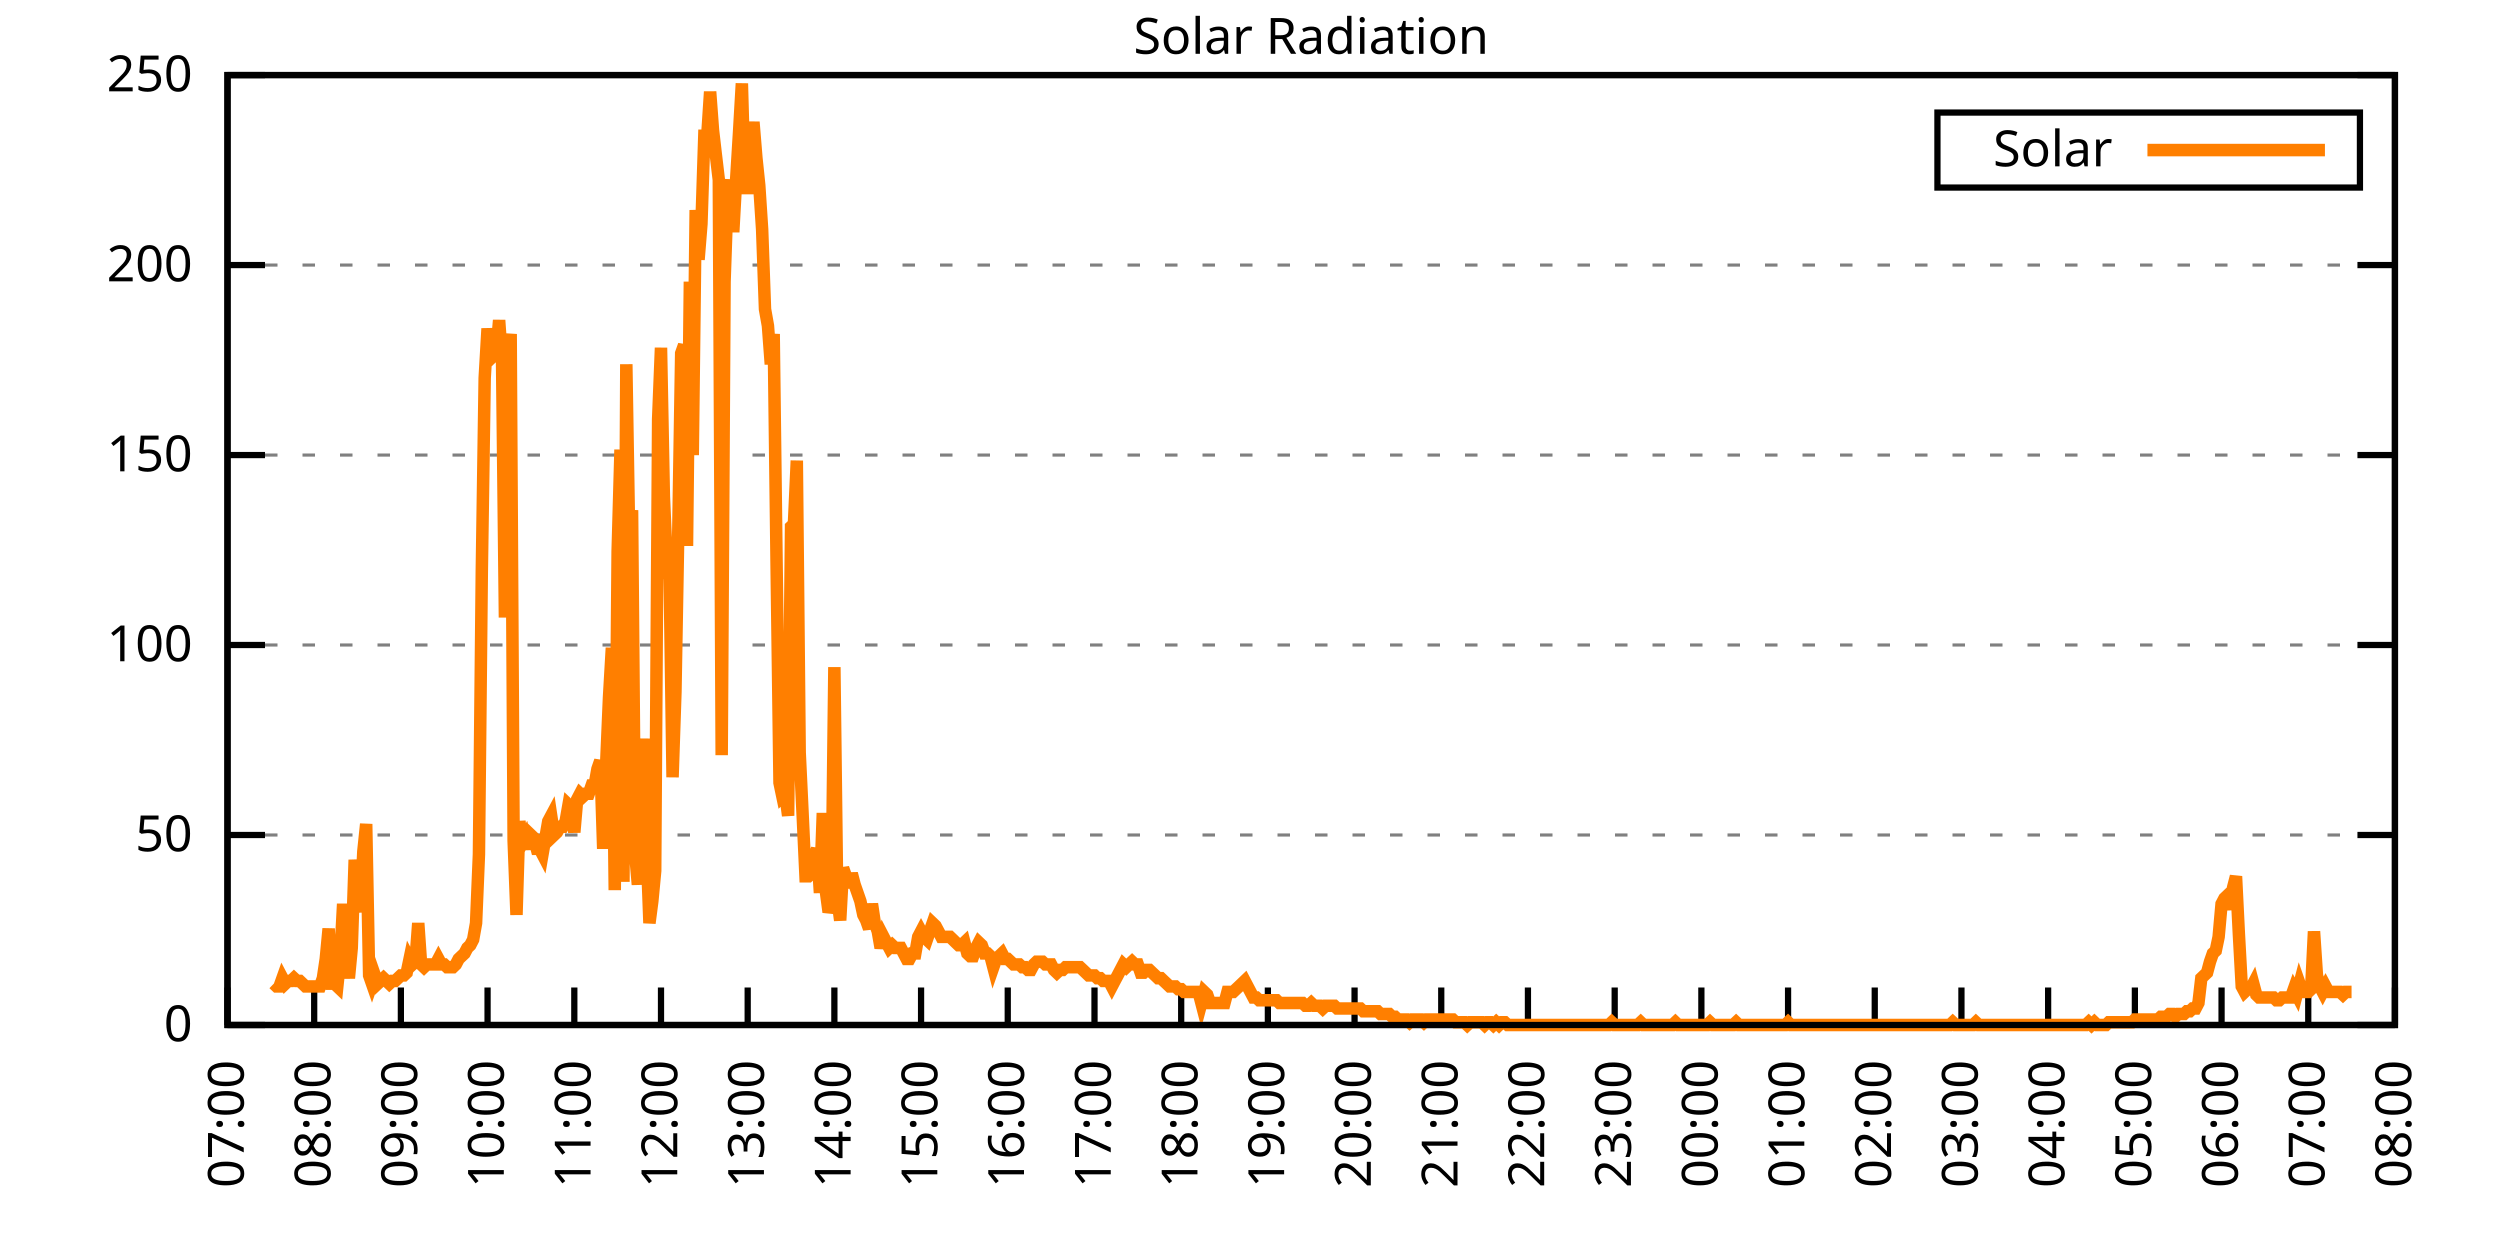
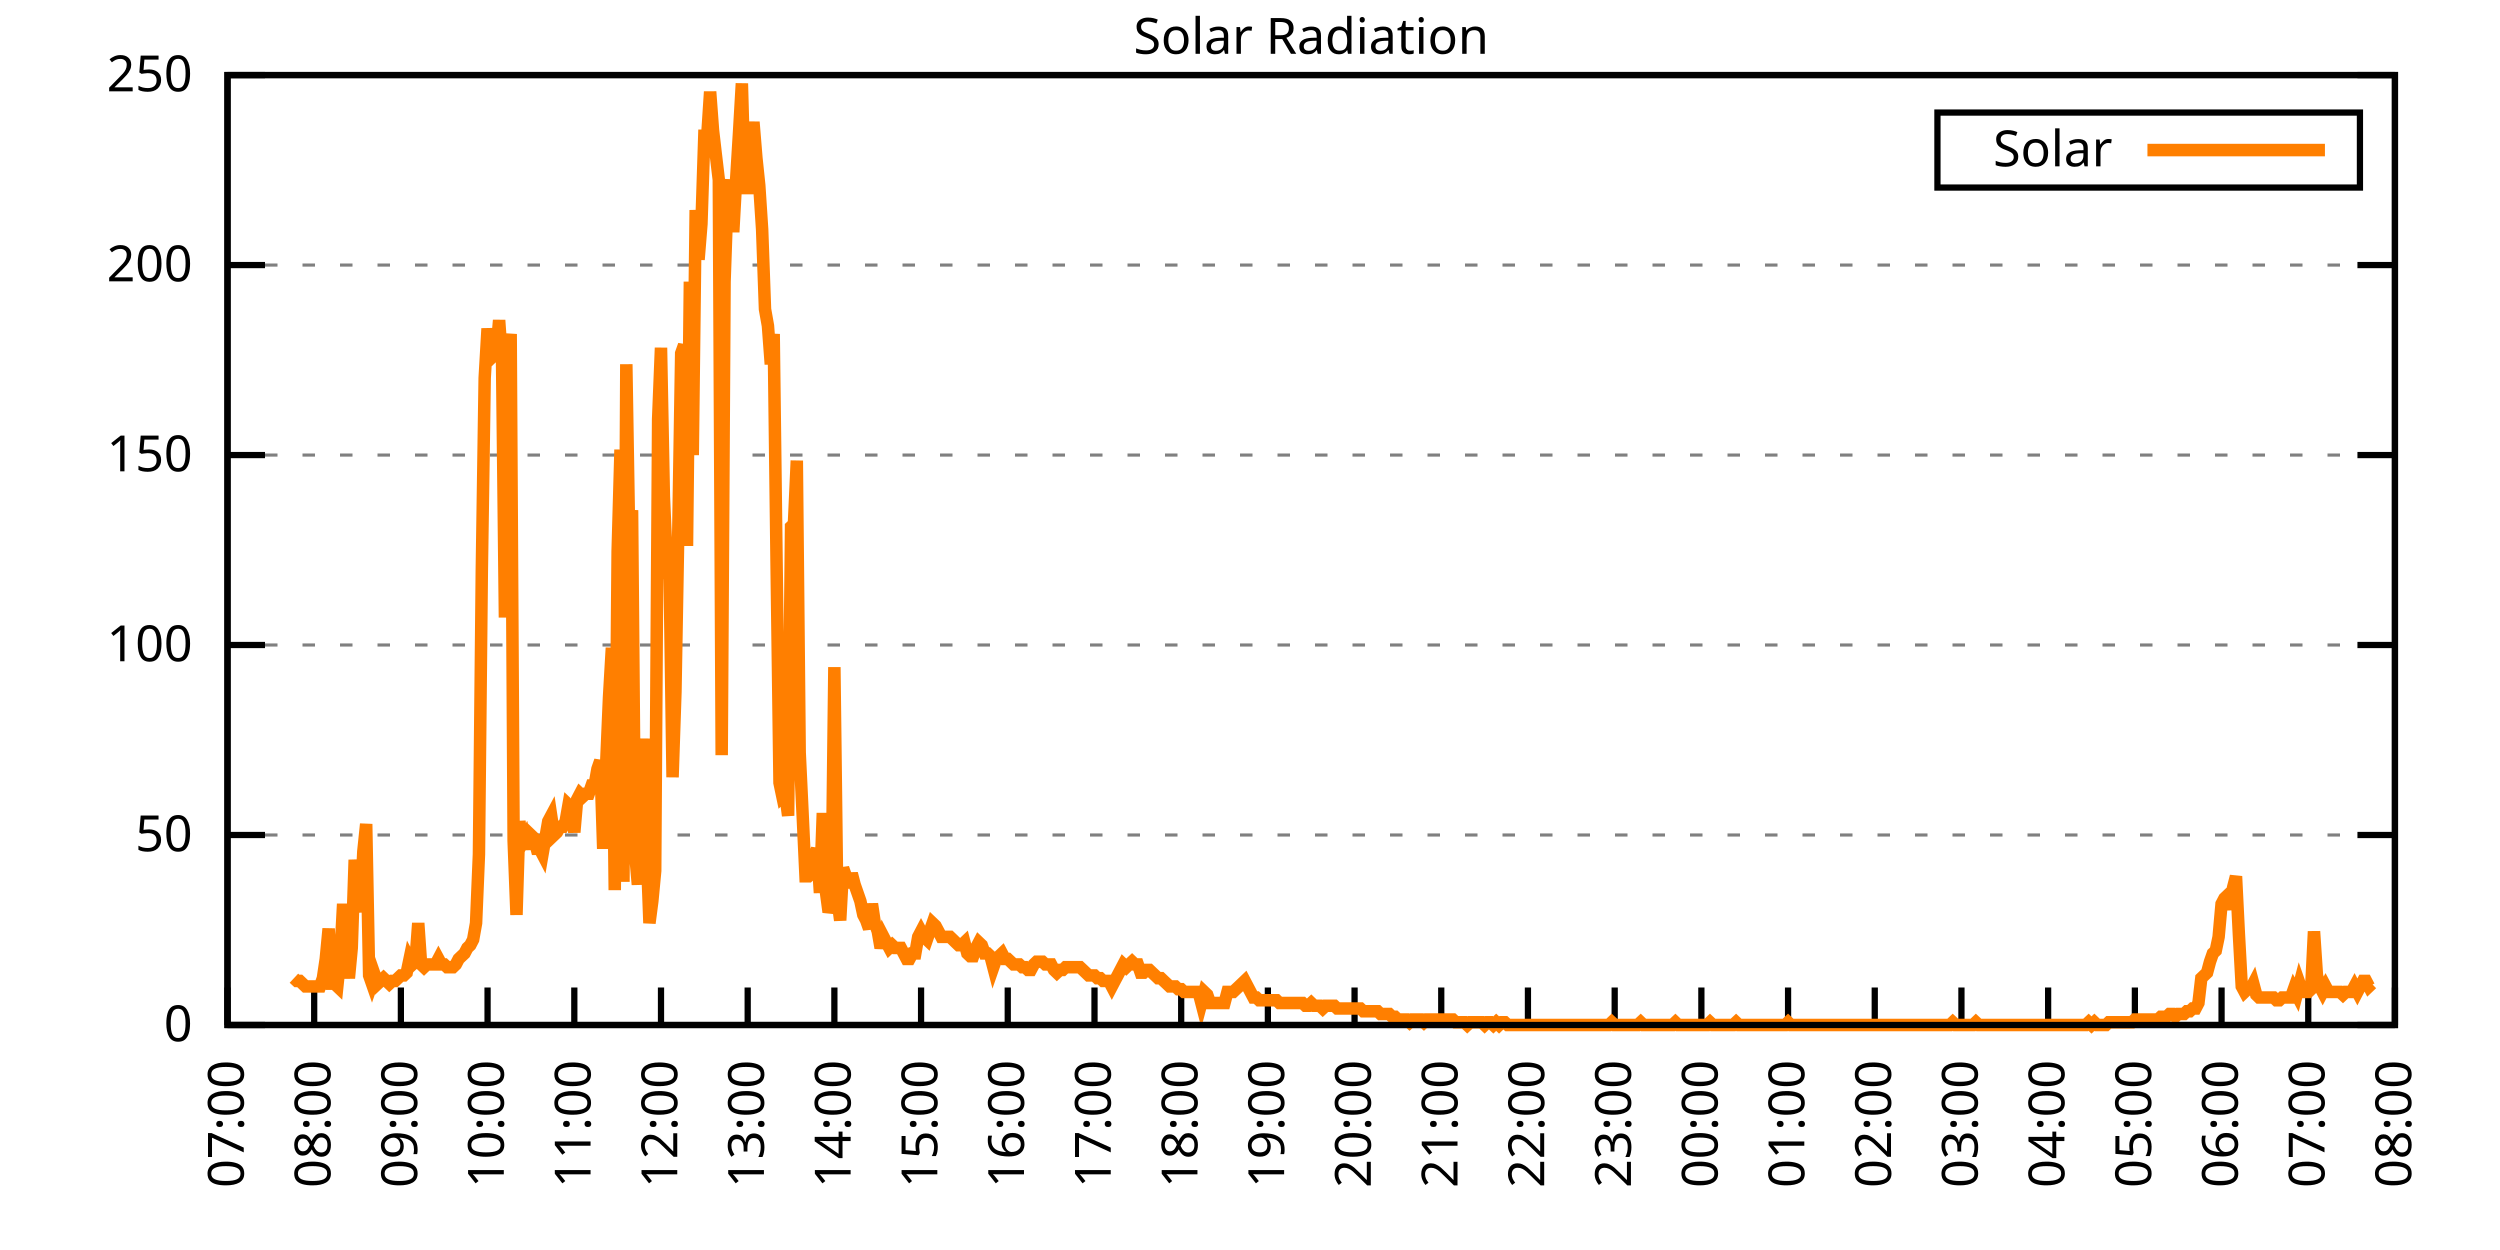
<svg xmlns="http://www.w3.org/2000/svg" xmlns:xlink="http://www.w3.org/1999/xlink" width="400" height="200" viewBox="0 0 400 200">
  <g id="gnuplot_canvas">
    <rect x="0" y="0" width="400" height="200" fill="none" />
    <defs>
      <circle id="gpDot" r="0.5" stroke-width="0.5" stroke="currentColor" />
      <path id="gpPt0" stroke-width="0.333" stroke="currentColor" d="M-1,0 h2 M0,-1 v2" />
      <path id="gpPt1" stroke-width="0.333" stroke="currentColor" d="M-1,-1 L1,1 M1,-1 L-1,1" />
      <path id="gpPt2" stroke-width="0.333" stroke="currentColor" d="M-1,0 L1,0 M0,-1 L0,1 M-1,-1 L1,1 M-1,1 L1,-1" />
      <rect id="gpPt3" stroke-width="0.333" stroke="currentColor" x="-1" y="-1" width="2" height="2" />
      <rect id="gpPt4" stroke-width="0.333" stroke="currentColor" fill="currentColor" x="-1" y="-1" width="2" height="2" />
      <circle id="gpPt5" stroke-width="0.333" stroke="currentColor" cx="0" cy="0" r="1" />
      <use xlink:href="#gpPt5" id="gpPt6" fill="currentColor" stroke="none" />
      <path id="gpPt7" stroke-width="0.333" stroke="currentColor" d="M0,-1.33 L-1.33,0.67 L1.33,0.67 z" />
      <use xlink:href="#gpPt7" id="gpPt8" fill="currentColor" stroke="none" />
      <use xlink:href="#gpPt7" id="gpPt9" stroke="currentColor" transform="rotate(180)" />
      <use xlink:href="#gpPt9" id="gpPt10" fill="currentColor" stroke="none" />
      <use xlink:href="#gpPt3" id="gpPt11" stroke="currentColor" transform="rotate(45)" />
      <use xlink:href="#gpPt11" id="gpPt12" fill="currentColor" stroke="none" />
      <path id="gpPt13" stroke-width="0.333" stroke="currentColor" d="M0,1.330 L1.265,0.411 L0.782,-1.067 L-0.782,-1.076 L-1.265,0.411 z" />
      <use xlink:href="#gpPt13" id="gpPt14" fill="currentColor" stroke="none" />
      <filter id="textbox" filterUnits="objectBoundingBox" x="0" y="0" height="1" width="1">
        <feFlood flood-color="white" flood-opacity="1" result="bgnd" />
        <feComposite in="SourceGraphic" in2="bgnd" operator="atop" />
      </filter>
      <filter id="greybox" filterUnits="objectBoundingBox" x="0" y="0" height="1" width="1">
        <feFlood flood-color="lightgrey" flood-opacity="1" result="grey" />
        <feComposite in="SourceGraphic" in2="grey" operator="atop" />
      </filter>
    </defs>
    <g fill="none" color="white" stroke="currentColor" stroke-width="1.00" stroke-linecap="butt" stroke-linejoin="miter">
</g>
    <g fill="none" color="black" stroke="currentColor" stroke-width="1.00" stroke-linecap="butt" stroke-linejoin="miter">
      <g stroke="none" shape-rendering="crispEdges">
        <polygon fill="rgb(255, 255, 255)" points="36.40,164.00 383.18,164.00 383.18,12.02 36.40,12.02 " />
      </g>
    </g>
    <g fill="none" color="black" stroke="currentColor" stroke-width="1.00" stroke-linecap="butt" stroke-linejoin="miter">
</g>
    <g fill="none" color="black" stroke="black" stroke-width="0.50" stroke-linecap="butt" stroke-linejoin="miter">
</g>
    <g fill="none" color="gray" stroke="currentColor" stroke-width="0.50" stroke-linecap="butt" stroke-linejoin="miter">
      <path stroke="gray" stroke-dasharray="2,4" class="gridline" d="M36.40,164.00 L383.19,164.00  " />
    </g>
    <g fill="none" color="gray" stroke="gray" stroke-width="1.00" stroke-linecap="butt" stroke-linejoin="miter">
</g>
    <g fill="none" color="black" stroke="currentColor" stroke-width="1.00" stroke-linecap="butt" stroke-linejoin="miter">
      <path stroke="black" d="M36.40,164.00 L42.40,164.00 M383.19,164.00 L377.19,164.00  " />
      <g transform="translate(30.80,166.60)" stroke="none" fill="black" font-family="Sans" font-size="8.00" text-anchor="end">
        <text>
          <tspan font-family="Sans"> 0</tspan>
        </text>
      </g>
    </g>
    <g fill="none" color="black" stroke="currentColor" stroke-width="1.00" stroke-linecap="butt" stroke-linejoin="miter">
</g>
    <g fill="none" color="black" stroke="black" stroke-width="0.50" stroke-linecap="butt" stroke-linejoin="miter">
</g>
    <g fill="none" color="gray" stroke="currentColor" stroke-width="0.50" stroke-linecap="butt" stroke-linejoin="miter">
      <path stroke="gray" stroke-dasharray="2,4" class="gridline" d="M36.40,133.60 L383.19,133.60  " />
    </g>
    <g fill="none" color="gray" stroke="gray" stroke-width="1.00" stroke-linecap="butt" stroke-linejoin="miter">
</g>
    <g fill="none" color="black" stroke="currentColor" stroke-width="1.00" stroke-linecap="butt" stroke-linejoin="miter">
      <path stroke="black" d="M36.40,133.60 L42.40,133.60 M383.19,133.60 L377.19,133.60  " />
      <g transform="translate(30.80,136.20)" stroke="none" fill="black" font-family="Sans" font-size="8.00" text-anchor="end">
        <text>
          <tspan font-family="Sans"> 50</tspan>
        </text>
      </g>
    </g>
    <g fill="none" color="black" stroke="currentColor" stroke-width="1.00" stroke-linecap="butt" stroke-linejoin="miter">
</g>
    <g fill="none" color="black" stroke="black" stroke-width="0.50" stroke-linecap="butt" stroke-linejoin="miter">
</g>
    <g fill="none" color="gray" stroke="currentColor" stroke-width="0.50" stroke-linecap="butt" stroke-linejoin="miter">
      <path stroke="gray" stroke-dasharray="2,4" class="gridline" d="M36.40,103.20 L383.19,103.20  " />
    </g>
    <g fill="none" color="gray" stroke="gray" stroke-width="1.00" stroke-linecap="butt" stroke-linejoin="miter">
</g>
    <g fill="none" color="black" stroke="currentColor" stroke-width="1.00" stroke-linecap="butt" stroke-linejoin="miter">
      <path stroke="black" d="M36.40,103.20 L42.40,103.20 M383.19,103.20 L377.19,103.20  " />
      <g transform="translate(30.80,105.80)" stroke="none" fill="black" font-family="Sans" font-size="8.00" text-anchor="end">
        <text>
          <tspan font-family="Sans"> 100</tspan>
        </text>
      </g>
    </g>
    <g fill="none" color="black" stroke="currentColor" stroke-width="1.00" stroke-linecap="butt" stroke-linejoin="miter">
</g>
    <g fill="none" color="black" stroke="black" stroke-width="0.50" stroke-linecap="butt" stroke-linejoin="miter">
</g>
    <g fill="none" color="gray" stroke="currentColor" stroke-width="0.50" stroke-linecap="butt" stroke-linejoin="miter">
      <path stroke="gray" stroke-dasharray="2,4" class="gridline" d="M36.40,72.81 L383.19,72.81  " />
    </g>
    <g fill="none" color="gray" stroke="gray" stroke-width="1.00" stroke-linecap="butt" stroke-linejoin="miter">
</g>
    <g fill="none" color="black" stroke="currentColor" stroke-width="1.00" stroke-linecap="butt" stroke-linejoin="miter">
      <path stroke="black" d="M36.40,72.81 L42.40,72.81 M383.19,72.81 L377.19,72.81  " />
      <g transform="translate(30.80,75.41)" stroke="none" fill="black" font-family="Sans" font-size="8.00" text-anchor="end">
        <text>
          <tspan font-family="Sans"> 150</tspan>
        </text>
      </g>
    </g>
    <g fill="none" color="black" stroke="currentColor" stroke-width="1.00" stroke-linecap="butt" stroke-linejoin="miter">
</g>
    <g fill="none" color="black" stroke="black" stroke-width="0.50" stroke-linecap="butt" stroke-linejoin="miter">
</g>
    <g fill="none" color="gray" stroke="currentColor" stroke-width="0.50" stroke-linecap="butt" stroke-linejoin="miter">
      <path stroke="gray" stroke-dasharray="2,4" class="gridline" d="M36.40,42.41 L383.19,42.41  " />
    </g>
    <g fill="none" color="gray" stroke="gray" stroke-width="1.00" stroke-linecap="butt" stroke-linejoin="miter">
</g>
    <g fill="none" color="black" stroke="currentColor" stroke-width="1.00" stroke-linecap="butt" stroke-linejoin="miter">
      <path stroke="black" d="M36.40,42.41 L42.40,42.41 M383.19,42.41 L377.19,42.41  " />
      <g transform="translate(30.80,45.01)" stroke="none" fill="black" font-family="Sans" font-size="8.00" text-anchor="end">
        <text>
          <tspan font-family="Sans"> 200</tspan>
        </text>
      </g>
    </g>
    <g fill="none" color="black" stroke="currentColor" stroke-width="1.00" stroke-linecap="butt" stroke-linejoin="miter">
</g>
    <g fill="none" color="black" stroke="black" stroke-width="0.50" stroke-linecap="butt" stroke-linejoin="miter">
</g>
    <g fill="none" color="gray" stroke="currentColor" stroke-width="0.50" stroke-linecap="butt" stroke-linejoin="miter">
      <path stroke="gray" stroke-dasharray="2,4" class="gridline" d="M36.40,12.01 L383.19,12.01  " />
    </g>
    <g fill="none" color="gray" stroke="gray" stroke-width="1.00" stroke-linecap="butt" stroke-linejoin="miter">
</g>
    <g fill="none" color="black" stroke="currentColor" stroke-width="1.00" stroke-linecap="butt" stroke-linejoin="miter">
      <path stroke="black" d="M36.40,12.01 L42.40,12.01 M383.19,12.01 L377.19,12.01  " />
      <g transform="translate(30.80,14.61)" stroke="none" fill="black" font-family="Sans" font-size="8.00" text-anchor="end">
        <text>
          <tspan font-family="Sans"> 250</tspan>
        </text>
      </g>
    </g>
    <g fill="none" color="black" stroke="currentColor" stroke-width="1.00" stroke-linecap="butt" stroke-linejoin="miter">
      <path stroke="black" d="M36.40,164.00 L36.40,158.00  " />
      <g transform="translate(39.00,169.60) rotate(270.00)" stroke="none" fill="black" font-family="Sans" font-size="8.00" text-anchor="end">
        <text>
          <tspan font-family="Sans">07:00</tspan>
        </text>
      </g>
    </g>
    <g fill="none" color="black" stroke="currentColor" stroke-width="1.00" stroke-linecap="butt" stroke-linejoin="miter">
      <path stroke="black" d="M50.27,164.00 L50.27,158.00  " />
      <g transform="translate(52.87,169.60) rotate(270.00)" stroke="none" fill="black" font-family="Sans" font-size="8.00" text-anchor="end">
        <text>
          <tspan font-family="Sans">08:00</tspan>
        </text>
      </g>
    </g>
    <g fill="none" color="black" stroke="currentColor" stroke-width="1.00" stroke-linecap="butt" stroke-linejoin="miter">
      <path stroke="black" d="M64.14,164.00 L64.14,158.00  " />
      <g transform="translate(66.74,169.60) rotate(270.00)" stroke="none" fill="black" font-family="Sans" font-size="8.00" text-anchor="end">
        <text>
          <tspan font-family="Sans">09:00</tspan>
        </text>
      </g>
    </g>
    <g fill="none" color="black" stroke="currentColor" stroke-width="1.00" stroke-linecap="butt" stroke-linejoin="miter">
      <path stroke="black" d="M78.01,164.00 L78.01,158.00  " />
      <g transform="translate(80.61,169.60) rotate(270.00)" stroke="none" fill="black" font-family="Sans" font-size="8.00" text-anchor="end">
        <text>
          <tspan font-family="Sans">10:00</tspan>
        </text>
      </g>
    </g>
    <g fill="none" color="black" stroke="currentColor" stroke-width="1.00" stroke-linecap="butt" stroke-linejoin="miter">
      <path stroke="black" d="M91.89,164.00 L91.89,158.00  " />
      <g transform="translate(94.49,169.60) rotate(270.00)" stroke="none" fill="black" font-family="Sans" font-size="8.00" text-anchor="end">
        <text>
          <tspan font-family="Sans">11:00</tspan>
        </text>
      </g>
    </g>
    <g fill="none" color="black" stroke="currentColor" stroke-width="1.00" stroke-linecap="butt" stroke-linejoin="miter">
      <path stroke="black" d="M105.76,164.00 L105.76,158.00  " />
      <g transform="translate(108.36,169.60) rotate(270.00)" stroke="none" fill="black" font-family="Sans" font-size="8.00" text-anchor="end">
        <text>
          <tspan font-family="Sans">12:00</tspan>
        </text>
      </g>
    </g>
    <g fill="none" color="black" stroke="currentColor" stroke-width="1.00" stroke-linecap="butt" stroke-linejoin="miter">
      <path stroke="black" d="M119.63,164.00 L119.63,158.00  " />
      <g transform="translate(122.23,169.60) rotate(270.00)" stroke="none" fill="black" font-family="Sans" font-size="8.00" text-anchor="end">
        <text>
          <tspan font-family="Sans">13:00</tspan>
        </text>
      </g>
    </g>
    <g fill="none" color="black" stroke="currentColor" stroke-width="1.00" stroke-linecap="butt" stroke-linejoin="miter">
      <path stroke="black" d="M133.50,164.00 L133.50,158.00  " />
      <g transform="translate(136.10,169.60) rotate(270.00)" stroke="none" fill="black" font-family="Sans" font-size="8.00" text-anchor="end">
        <text>
          <tspan font-family="Sans">14:00</tspan>
        </text>
      </g>
    </g>
    <g fill="none" color="black" stroke="currentColor" stroke-width="1.00" stroke-linecap="butt" stroke-linejoin="miter">
      <path stroke="black" d="M147.37,164.00 L147.37,158.00  " />
      <g transform="translate(149.97,169.60) rotate(270.00)" stroke="none" fill="black" font-family="Sans" font-size="8.00" text-anchor="end">
        <text>
          <tspan font-family="Sans">15:00</tspan>
        </text>
      </g>
    </g>
    <g fill="none" color="black" stroke="currentColor" stroke-width="1.00" stroke-linecap="butt" stroke-linejoin="miter">
      <path stroke="black" d="M161.24,164.00 L161.24,158.00  " />
      <g transform="translate(163.84,169.60) rotate(270.00)" stroke="none" fill="black" font-family="Sans" font-size="8.00" text-anchor="end">
        <text>
          <tspan font-family="Sans">16:00</tspan>
        </text>
      </g>
    </g>
    <g fill="none" color="black" stroke="currentColor" stroke-width="1.00" stroke-linecap="butt" stroke-linejoin="miter">
      <path stroke="black" d="M175.12,164.00 L175.12,158.00  " />
      <g transform="translate(177.72,169.60) rotate(270.00)" stroke="none" fill="black" font-family="Sans" font-size="8.00" text-anchor="end">
        <text>
          <tspan font-family="Sans">17:00</tspan>
        </text>
      </g>
    </g>
    <g fill="none" color="black" stroke="currentColor" stroke-width="1.00" stroke-linecap="butt" stroke-linejoin="miter">
      <path stroke="black" d="M188.99,164.00 L188.99,158.00  " />
      <g transform="translate(191.59,169.60) rotate(270.00)" stroke="none" fill="black" font-family="Sans" font-size="8.00" text-anchor="end">
        <text>
          <tspan font-family="Sans">18:00</tspan>
        </text>
      </g>
    </g>
    <g fill="none" color="black" stroke="currentColor" stroke-width="1.00" stroke-linecap="butt" stroke-linejoin="miter">
      <path stroke="black" d="M202.86,164.00 L202.86,158.00  " />
      <g transform="translate(205.46,169.60) rotate(270.00)" stroke="none" fill="black" font-family="Sans" font-size="8.00" text-anchor="end">
        <text>
          <tspan font-family="Sans">19:00</tspan>
        </text>
      </g>
    </g>
    <g fill="none" color="black" stroke="currentColor" stroke-width="1.00" stroke-linecap="butt" stroke-linejoin="miter">
      <path stroke="black" d="M216.73,164.00 L216.73,158.00  " />
      <g transform="translate(219.33,169.60) rotate(270.00)" stroke="none" fill="black" font-family="Sans" font-size="8.00" text-anchor="end">
        <text>
          <tspan font-family="Sans">20:00</tspan>
        </text>
      </g>
    </g>
    <g fill="none" color="black" stroke="currentColor" stroke-width="1.00" stroke-linecap="butt" stroke-linejoin="miter">
      <path stroke="black" d="M230.60,164.00 L230.60,158.00  " />
      <g transform="translate(233.20,169.60) rotate(270.00)" stroke="none" fill="black" font-family="Sans" font-size="8.00" text-anchor="end">
        <text>
          <tspan font-family="Sans">21:00</tspan>
        </text>
      </g>
    </g>
    <g fill="none" color="black" stroke="currentColor" stroke-width="1.00" stroke-linecap="butt" stroke-linejoin="miter">
      <path stroke="black" d="M244.47,164.00 L244.47,158.00  " />
      <g transform="translate(247.07,169.60) rotate(270.00)" stroke="none" fill="black" font-family="Sans" font-size="8.00" text-anchor="end">
        <text>
          <tspan font-family="Sans">22:00</tspan>
        </text>
      </g>
    </g>
    <g fill="none" color="black" stroke="currentColor" stroke-width="1.00" stroke-linecap="butt" stroke-linejoin="miter">
      <path stroke="black" d="M258.35,164.00 L258.35,158.00  " />
      <g transform="translate(260.95,169.60) rotate(270.00)" stroke="none" fill="black" font-family="Sans" font-size="8.00" text-anchor="end">
        <text>
          <tspan font-family="Sans">23:00</tspan>
        </text>
      </g>
    </g>
    <g fill="none" color="black" stroke="currentColor" stroke-width="1.00" stroke-linecap="butt" stroke-linejoin="miter">
      <path stroke="black" d="M272.22,164.00 L272.22,158.00  " />
      <g transform="translate(274.82,169.60) rotate(270.00)" stroke="none" fill="black" font-family="Sans" font-size="8.00" text-anchor="end">
        <text>
          <tspan font-family="Sans">00:00</tspan>
        </text>
      </g>
    </g>
    <g fill="none" color="black" stroke="currentColor" stroke-width="1.00" stroke-linecap="butt" stroke-linejoin="miter">
      <path stroke="black" d="M286.09,164.00 L286.09,158.00  " />
      <g transform="translate(288.69,169.60) rotate(270.00)" stroke="none" fill="black" font-family="Sans" font-size="8.00" text-anchor="end">
        <text>
          <tspan font-family="Sans">01:00</tspan>
        </text>
      </g>
    </g>
    <g fill="none" color="black" stroke="currentColor" stroke-width="1.00" stroke-linecap="butt" stroke-linejoin="miter">
      <path stroke="black" d="M299.96,164.00 L299.96,158.00  " />
      <g transform="translate(302.56,169.60) rotate(270.00)" stroke="none" fill="black" font-family="Sans" font-size="8.00" text-anchor="end">
        <text>
          <tspan font-family="Sans">02:00</tspan>
        </text>
      </g>
    </g>
    <g fill="none" color="black" stroke="currentColor" stroke-width="1.00" stroke-linecap="butt" stroke-linejoin="miter">
      <path stroke="black" d="M313.83,164.00 L313.83,158.00  " />
      <g transform="translate(316.43,169.60) rotate(270.00)" stroke="none" fill="black" font-family="Sans" font-size="8.00" text-anchor="end">
        <text>
          <tspan font-family="Sans">03:00</tspan>
        </text>
      </g>
    </g>
    <g fill="none" color="black" stroke="currentColor" stroke-width="1.00" stroke-linecap="butt" stroke-linejoin="miter">
      <path stroke="black" d="M327.70,164.00 L327.70,158.00  " />
      <g transform="translate(330.30,169.60) rotate(270.00)" stroke="none" fill="black" font-family="Sans" font-size="8.00" text-anchor="end">
        <text>
          <tspan font-family="Sans">04:00</tspan>
        </text>
      </g>
    </g>
    <g fill="none" color="black" stroke="currentColor" stroke-width="1.00" stroke-linecap="butt" stroke-linejoin="miter">
      <path stroke="black" d="M341.58,164.00 L341.58,158.00  " />
      <g transform="translate(344.18,169.60) rotate(270.00)" stroke="none" fill="black" font-family="Sans" font-size="8.00" text-anchor="end">
        <text>
          <tspan font-family="Sans">05:00</tspan>
        </text>
      </g>
    </g>
    <g fill="none" color="black" stroke="currentColor" stroke-width="1.00" stroke-linecap="butt" stroke-linejoin="miter">
      <path stroke="black" d="M355.45,164.00 L355.45,158.00  " />
      <g transform="translate(358.05,169.60) rotate(270.00)" stroke="none" fill="black" font-family="Sans" font-size="8.00" text-anchor="end">
        <text>
          <tspan font-family="Sans">06:00</tspan>
        </text>
      </g>
    </g>
    <g fill="none" color="black" stroke="currentColor" stroke-width="1.00" stroke-linecap="butt" stroke-linejoin="miter">
      <path stroke="black" d="M369.32,164.00 L369.32,158.00  " />
      <g transform="translate(371.92,169.60) rotate(270.00)" stroke="none" fill="black" font-family="Sans" font-size="8.00" text-anchor="end">
        <text>
          <tspan font-family="Sans">07:00</tspan>
        </text>
      </g>
    </g>
    <g fill="none" color="black" stroke="currentColor" stroke-width="1.00" stroke-linecap="butt" stroke-linejoin="miter">
      <path stroke="black" d="M383.19,164.00 L383.19,158.00  " />
      <g transform="translate(385.79,169.60) rotate(270.00)" stroke="none" fill="black" font-family="Sans" font-size="8.00" text-anchor="end">
        <text>
          <tspan font-family="Sans">08:00</tspan>
        </text>
      </g>
    </g>
    <g fill="none" color="black" stroke="currentColor" stroke-width="1.00" stroke-linecap="butt" stroke-linejoin="miter">
</g>
    <g fill="none" color="black" stroke="currentColor" stroke-width="1.00" stroke-linecap="butt" stroke-linejoin="miter">
      <path stroke="black" d="M36.40,12.01 L36.40,164.00 L383.19,164.00 L383.19,12.01 L36.40,12.01 Z  " />
    </g>
    <g fill="none" color="black" stroke="currentColor" stroke-width="1.00" stroke-linecap="butt" stroke-linejoin="miter">
</g>
    <g fill="none" color="black" stroke="currentColor" stroke-width="1.00" stroke-linecap="butt" stroke-linejoin="miter">
      <path stroke="black" d="M309.99,30.01 L309.99,18.01 L377.59,18.01 L377.59,30.01 L309.99,30.01 Z  " />
    </g>
    <g id="Solar_Radiation_plot_1">
      <g fill="none" color="white" stroke="black" stroke-width="2.00" stroke-linecap="butt" stroke-linejoin="miter">
</g>
      <g fill="none" color="black" stroke="currentColor" stroke-width="2.00" stroke-linecap="butt" stroke-linejoin="miter">
        <g transform="translate(337.99,26.61)" stroke="none" fill="black" font-family="Sans" font-size="8.00" text-anchor="end">
          <text>
            <tspan font-family="Sans">Solar</tspan>
          </text>
        </g>
      </g>
      <g fill="none" color="black" stroke="currentColor" stroke-width="2.00" stroke-linecap="butt" stroke-linejoin="miter">
-         <path stroke="rgb(255, 127,   0)" d="M343.59,24.01 L371.99,24.01 M43.80,157.39 L44.26,157.83 L44.72,157.83 L45.19,156.51 L45.65,157.39 L46.11,156.95   L46.57,156.95 L47.03,156.51 L47.50,156.95 L47.96,156.95 L48.42,157.39 L48.88,157.83 L49.35,157.83 L49.81,157.83   L50.27,157.83 L50.73,157.83 L51.20,157.83 L51.66,156.51 L52.12,153.43 L52.58,148.58 L53.05,157.39 L53.51,157.39   L53.97,157.83 L54.43,153.43 L54.90,144.62 L55.36,152.55 L55.82,156.51 L56.28,151.67 L56.75,137.57 L57.21,142.42   L57.67,145.94 L58.13,136.25 L58.59,131.84 L59.06,156.07 L59.52,157.39 L59.98,156.07 L60.44,157.39 L60.91,156.95   L61.37,156.51 L61.83,156.95 L62.29,157.39 L62.76,156.95 L63.22,156.95 L63.68,156.51 L64.14,156.07 L64.61,156.07   L65.07,155.63 L65.53,153.43 L65.99,154.31 L66.46,153.87 L66.92,147.70 L67.38,154.31 L67.84,154.75 L68.30,154.31   L68.77,154.31 L69.23,154.31 L69.69,154.31 L70.15,153.43 L70.62,154.31 L71.08,154.31 L71.54,154.75 L72.00,154.75   L72.47,154.75 L72.93,154.31 L73.39,153.43 L73.85,152.99 L74.32,152.55 L74.78,151.67 L75.24,151.23 L75.70,150.34   L76.17,147.70 L76.63,136.69 L77.09,91.32 L77.55,60.48 L78.01,52.56 L78.48,57.40 L78.94,56.96 L79.40,56.52   L79.86,51.23 L80.33,57.84 L80.79,98.81 L81.25,56.96 L81.71,53.44 L82.18,134.49 L82.64,146.38 L83.10,131.40   L83.56,134.93 L84.03,134.05 L84.49,135.81 L84.95,133.61 L85.41,134.05 L85.88,135.81 L86.34,135.81 L86.80,136.69   L87.26,134.05 L87.72,131.40 L88.19,130.52 L88.65,133.61 L89.11,133.17 L89.57,132.28 L90.04,132.28 L90.50,131.40   L90.96,128.76 L91.42,129.20 L91.89,133.17 L92.35,127.88 L92.81,127.00 L93.27,127.44 L93.74,127.00 L94.20,127.00   L94.66,125.68 L95.12,125.68 L95.59,123.03 L96.05,121.71 L96.51,135.81 L96.97,122.59 L97.44,111.58 L97.90,103.65   L98.36,142.42 L98.82,88.24 L99.28,71.94 L99.75,141.09 L100.21,58.28 L100.67,86.03 L101.13,81.63 L101.60,136.25   L102.06,141.54 L102.52,128.32 L102.98,118.19 L103.45,135.37 L103.91,147.70 L104.37,144.18 L104.83,139.33 L105.30,67.09   L105.76,55.64 L106.22,79.43 L106.68,90.00 L107.15,92.64 L107.61,124.36 L108.07,110.70 L108.53,84.71 L108.99,56.52   L109.46,55.20 L109.92,87.35 L110.38,45.07 L110.84,72.82 L111.31,33.61 L111.77,41.54 L112.23,35.82 L112.69,21.72   L113.16,21.72 L113.62,14.67 L114.08,20.84 L114.54,24.81 L115.01,28.77 L115.47,120.83 L115.93,45.07 L116.39,31.85   L116.86,28.77 L117.32,37.14 L117.78,28.77 L118.24,21.28 L118.70,13.35 L119.17,30.09 L119.63,30.09 L120.09,23.92   L120.55,19.52 L121.02,25.25 L121.48,29.65 L121.94,36.70 L122.40,49.47 L122.87,52.12 L123.33,58.28 L123.79,53.44   L124.25,90.00 L124.72,125.24 L125.18,127.44 L125.64,127.00 L126.10,130.52 L126.57,84.27 L127.03,83.83 L127.49,73.70   L127.95,120.39 L128.41,130.08 L128.88,140.21 L129.34,140.21 L129.80,139.77 L130.26,137.13 L130.73,135.81 L131.19,142.86   L131.65,130.08 L132.11,142.42 L132.58,145.94 L133.04,144.62 L133.50,106.74 L133.96,143.74 L134.43,147.26 L134.89,138.89   L135.35,140.21 L135.81,141.98 L136.28,139.77 L136.74,141.54 L137.20,142.86 L137.66,144.18 L138.13,146.38 L138.59,147.26   L139.05,148.58 L139.51,144.62 L139.97,147.70 L140.44,149.02 L140.90,151.67 L141.36,149.90 L141.82,150.79 L142.29,151.67   L142.75,151.23 L143.21,151.67 L143.67,151.67 L144.14,151.67 L144.60,152.55 L145.06,153.43 L145.52,153.43 L145.99,152.55   L146.45,152.55 L146.91,149.90 L147.37,149.02 L147.84,149.90 L148.30,150.34 L148.76,149.02 L149.22,147.70 L149.68,148.14   L150.15,149.02 L150.61,149.90 L151.07,149.90 L151.53,149.90 L152.00,149.90 L152.46,150.34 L152.92,150.79 L153.38,151.23   L153.85,151.23 L154.31,150.79 L154.77,152.55 L155.23,152.99 L155.70,152.99 L156.16,151.67 L156.62,150.79 L157.08,151.23   L157.55,152.55 L158.01,152.55 L158.47,152.99 L158.93,154.75 L159.39,153.43 L159.86,152.99 L160.32,152.55 L160.78,153.43   L161.24,153.43 L161.71,153.87 L162.17,154.31 L162.63,154.31 L163.09,154.31 L163.56,154.75 L164.02,154.75 L164.48,155.19   L164.94,155.19 L165.41,154.31 L165.87,153.87 L166.33,153.87 L166.79,153.87 L167.26,154.31 L167.72,154.31 L168.18,154.31   L168.64,155.19 L169.10,155.63 L169.57,155.19 L170.03,155.19 L170.49,154.75 L170.95,154.75 L171.42,154.75 L171.88,154.75   L172.34,154.75 L172.80,154.75 L173.27,155.19 L173.73,155.63 L174.19,156.07 L174.65,156.07 L175.12,156.07 L175.58,156.51   L176.04,156.51 L176.50,156.95 L176.97,156.95 L177.43,156.95 L177.89,157.83 L178.35,156.95 L178.82,156.07 L179.28,155.19   L179.74,154.31 L180.20,154.75 L180.66,154.31 L181.13,153.87 L181.59,154.31 L182.05,154.31 L182.51,155.63 L182.98,155.63   L183.44,155.19 L183.90,155.19 L184.36,155.63 L184.83,156.07 L185.29,156.51 L185.75,156.51 L186.21,156.95 L186.68,157.39   L187.14,157.83 L187.60,157.83 L188.06,157.83 L188.53,158.27 L188.99,158.27 L189.45,158.71 L189.91,158.71 L190.37,158.71   L190.84,158.71 L191.30,158.71 L191.76,158.71 L192.22,160.48 L192.69,158.71 L193.15,159.15 L193.61,160.48 L194.07,160.48   L194.54,160.48 L195.00,160.48 L195.46,160.48 L195.92,160.48 L196.39,158.71 L196.85,158.71 L197.31,158.71 L197.77,158.27   L198.24,157.83 L198.70,157.39 L199.16,156.95 L199.62,157.83 L200.08,158.71 L200.55,159.60 L201.01,159.60 L201.47,160.04   L201.93,160.04 L202.40,160.04 L202.86,160.04 L203.32,160.04 L203.78,160.04 L204.25,160.04 L204.71,160.48 L205.17,160.48   L205.63,160.48 L206.10,160.48 L206.56,160.48 L207.02,160.48 L207.48,160.48 L207.95,160.48 L208.41,160.48 L208.87,160.92   L209.33,160.92 L209.80,160.48 L210.26,160.92 L210.72,160.92 L211.18,160.92 L211.64,161.36 L212.11,160.92 L212.57,160.92   L213.03,160.92 L213.49,160.92 L213.96,161.36 L214.42,161.36 L214.88,161.36 L215.34,161.36 L215.81,161.36 L216.27,161.36   L216.73,161.36 L217.19,161.36 L217.66,161.36 L218.12,161.80 L218.58,161.80 L219.04,161.80 L219.51,161.80 L219.97,161.80   L220.43,161.80 L220.89,162.24 L221.35,162.24 L221.82,162.24 L222.28,162.24 L222.74,162.68 L223.20,162.68 L223.67,163.12   L224.13,163.12 L224.59,163.12 L225.05,163.12 L225.52,163.56 L225.98,163.12 L226.44,163.12 L226.90,163.12 L227.37,163.12   L227.83,163.56 L228.29,163.12 L228.75,163.12 L229.22,163.12 L229.68,163.12 L230.14,163.12 L230.60,163.12 L231.06,163.12   L231.53,163.12 L231.99,163.12 L232.45,163.12 L232.91,163.56 L233.38,163.56 L233.84,163.56 L234.30,163.56 L234.76,164.00   L235.23,163.56 L235.69,163.56 L236.15,163.56 L236.61,163.56 L237.08,163.56 L237.54,164.00 L238.00,163.56 L238.46,163.56   L238.93,164.00 L239.39,163.56 L239.85,164.00 L240.31,163.56 L240.77,163.56 L241.24,164.00 L241.70,164.00 L242.16,164.00   L242.62,164.00 L243.09,164.00 L243.55,164.00 L244.01,164.00 L244.47,164.00 L244.94,164.00 L245.40,164.00 L245.86,164.00   L246.32,164.00 L246.79,164.00 L247.25,164.00 L247.71,164.00 L248.17,164.00 L248.64,164.00 L249.10,164.00 L249.56,164.00   L250.02,164.00 L250.49,164.00 L250.95,164.00 L251.41,164.00 L251.87,164.00 L252.33,164.00 L252.80,164.00 L253.26,164.00   L253.72,164.00 L254.18,164.00 L254.65,164.00 L255.11,164.00 L255.57,164.00 L256.03,164.00 L256.50,164.00 L256.96,164.00   L257.42,164.00 L257.88,163.56 L258.35,164.00 L258.81,164.00 L259.27,164.00 L259.73,164.00 L260.20,164.00 L260.66,164.00   L261.12,164.00 L261.58,164.00 L262.04,164.00 L262.51,163.56 L262.97,164.00 L263.43,164.00 L263.89,164.00 L264.36,164.00   L264.82,164.00 L265.28,164.00 L265.74,164.00 L266.21,164.00 L266.67,164.00 L267.13,164.00 L267.59,164.00 L268.06,163.56   L268.52,164.00 L268.98,164.00 L269.44,164.00 L269.91,164.00 L270.37,164.00 L270.83,164.00 L271.29,164.00 L271.75,164.00   L272.22,164.00 L272.68,164.00 L273.14,164.00 L273.60,163.56 L274.07,164.00 L274.53,164.00 L274.99,164.00 L275.45,164.00   L275.92,164.00 L276.38,164.00 L276.84,164.00 L277.30,164.00 L277.77,163.56 L278.23,164.00 L278.69,164.00 L279.15,164.00   L279.62,164.00 L280.08,164.00 L280.54,164.00 L281.00,164.00 L281.46,164.00 L281.93,164.00 L282.39,164.00 L282.85,164.00   L283.31,164.00 L283.78,164.00 L284.24,164.00 L284.70,164.00 L285.16,164.00 L285.63,164.00 L286.09,163.56 L286.55,164.00   L287.01,164.00 L287.48,164.00 L287.94,164.00 L288.40,164.00 L288.86,164.00 L289.33,164.00 L289.79,164.00 L290.25,164.00   L290.71,164.00 L291.18,164.00 L291.64,164.00 L292.10,164.00 L292.56,164.00 L293.02,164.00 L293.49,164.00 L293.95,164.00   L294.41,164.00 L294.87,164.00 L295.34,164.00 L295.80,164.00 L296.26,164.00 L296.72,164.00 L297.19,164.00 L297.65,164.00   L298.11,164.00 L298.57,164.00 L299.04,164.00 L299.50,164.00 L299.96,164.00 L300.42,164.00 L300.89,164.00 L301.35,164.00   L301.81,164.00 L302.27,164.00 L302.73,164.00 L303.20,164.00 L303.66,164.00 L304.12,164.00 L304.58,164.00 L305.05,164.00   L305.51,164.00 L305.97,164.00 L306.43,164.00 L306.90,164.00 L307.36,164.00 L307.82,164.00 L308.28,164.00 L308.75,164.00   L309.21,164.00 L309.67,164.00 L310.13,164.00 L310.60,164.00 L311.06,164.00 L311.52,164.00 L311.98,164.00 L312.44,163.56   L312.91,164.00 L313.37,164.00 L313.83,164.00 L314.29,164.00 L314.76,164.00 L315.22,164.00 L315.68,164.00 L316.14,163.56   L316.61,164.00 L317.07,164.00 L317.53,164.00 L317.99,164.00 L318.46,164.00 L318.92,164.00 L319.38,164.00 L319.84,164.00   L320.31,164.00 L320.77,164.00 L321.23,164.00 L321.69,164.00 L322.15,164.00 L322.62,164.00 L323.08,164.00 L323.54,164.00   L324.00,164.00 L324.47,164.00 L324.93,164.00 L325.39,164.00 L325.85,164.00 L326.32,164.00 L326.78,164.00 L327.24,164.00   L327.70,164.00 L328.17,164.00 L328.63,164.00 L329.09,164.00 L329.55,164.00 L330.02,164.00 L330.48,164.00 L330.94,164.00   L331.40,164.00 L331.87,164.00 L332.33,164.00 L332.79,164.00 L333.25,164.00 L333.71,164.00 L334.18,163.56 L334.64,164.00   L335.10,163.56 L335.56,164.00 L336.03,164.00 L336.49,164.00 L336.95,164.00 L337.41,163.56 L337.88,163.56 L338.34,163.56   L338.80,163.56 L339.26,163.56 L339.73,163.56 L340.19,163.56 L340.65,163.56 L341.11,163.56 L341.58,163.12 L342.04,163.12   L342.50,163.12 L342.96,163.12 L343.42,163.12 L343.89,163.12 L344.35,163.12 L344.81,163.12 L345.27,163.12 L345.74,162.68   L346.20,162.68 L346.66,162.68 L347.12,162.24 L347.59,162.24 L348.05,162.68 L348.51,162.24 L348.97,162.24 L349.44,162.24   L349.90,161.80 L350.36,161.80 L350.82,161.36 L351.29,161.36 L351.75,160.48 L352.21,156.51 L352.67,156.07 L353.13,155.63   L353.60,153.87 L354.06,152.55 L354.52,152.11 L354.98,149.90 L355.45,144.62 L355.91,143.74 L356.37,143.30 L356.83,145.50   L357.30,141.98 L357.76,140.21 L358.22,149.46 L358.68,157.83 L359.15,158.71 L359.61,158.27 L360.07,158.27 L360.53,157.39   L361.00,159.15 L361.46,159.60 L361.92,159.60 L362.38,159.60 L362.84,159.60 L363.31,159.60 L363.77,159.60 L364.23,160.04   L364.69,160.04 L365.16,159.60 L365.62,159.60 L366.08,159.60 L366.54,159.60 L367.01,158.27 L367.47,159.15 L367.93,157.39   L368.39,158.71 L368.86,158.71 L369.32,158.71 L369.78,158.27 L370.24,149.02 L370.71,156.07 L371.17,157.83 L371.63,158.71   L372.09,157.83 L372.56,158.71 L373.02,158.71 L373.48,158.71 L373.94,158.71 L374.40,158.71 L374.87,159.15 L375.33,158.71   L375.79,158.71 L376.25,158.71  " />
+         <path stroke="rgb(255, 127,   0)" d="M343.59,24.01 L371.99,24.01 M47.03,156.51 L47.50,156.95 L47.96,156.95 L48.42,157.39 L48.88,157.83 L49.35,157.83   L49.81,157.83 L50.27,157.83 L50.73,157.83 L51.20,157.83 L51.66,156.51 L52.12,153.43 L52.58,148.58 L53.05,157.39   L53.51,157.39 L53.97,157.83 L54.43,153.43 L54.90,144.62 L55.36,152.55 L55.82,156.51 L56.28,151.67 L56.75,137.57   L57.21,142.42 L57.67,145.94 L58.13,136.25 L58.59,131.84 L59.06,156.07 L59.52,157.39 L59.98,156.07 L60.44,157.39   L60.91,156.95 L61.37,156.51 L61.83,156.95 L62.29,157.39 L62.76,156.95 L63.22,156.95 L63.68,156.51 L64.14,156.07   L64.61,156.07 L65.07,155.63 L65.53,153.43 L65.99,154.31 L66.46,153.87 L66.92,147.70 L67.38,154.31 L67.84,154.75   L68.30,154.31 L68.77,154.31 L69.23,154.31 L69.69,154.31 L70.15,153.43 L70.62,154.31 L71.08,154.31 L71.54,154.75   L72.00,154.75 L72.47,154.75 L72.93,154.31 L73.39,153.43 L73.85,152.99 L74.32,152.55 L74.78,151.67 L75.24,151.23   L75.70,150.34 L76.17,147.70 L76.63,136.69 L77.09,91.32 L77.55,60.48 L78.01,52.56 L78.48,57.40 L78.94,56.96   L79.40,56.52 L79.86,51.23 L80.33,57.84 L80.79,98.81 L81.25,56.96 L81.71,53.44 L82.18,134.49 L82.64,146.38   L83.10,131.40 L83.56,134.93 L84.03,134.05 L84.49,135.81 L84.95,133.61 L85.41,134.05 L85.88,135.81 L86.34,135.81   L86.80,136.69 L87.26,134.05 L87.72,131.40 L88.19,130.52 L88.65,133.61 L89.11,133.17 L89.57,132.28 L90.04,132.28   L90.50,131.40 L90.96,128.76 L91.42,129.20 L91.89,133.17 L92.35,127.88 L92.81,127.00 L93.27,127.44 L93.74,127.00   L94.20,127.00 L94.66,125.68 L95.12,125.68 L95.59,123.03 L96.05,121.71 L96.51,135.81 L96.97,122.59 L97.44,111.58   L97.90,103.65 L98.36,142.42 L98.82,88.24 L99.28,71.94 L99.75,141.09 L100.21,58.28 L100.67,86.03 L101.13,81.63   L101.60,136.25 L102.06,141.54 L102.52,128.32 L102.98,118.19 L103.45,135.37 L103.91,147.70 L104.37,144.18 L104.83,139.33   L105.30,67.09 L105.76,55.64 L106.22,79.43 L106.68,90.00 L107.15,92.64 L107.61,124.36 L108.07,110.70 L108.53,84.71   L108.99,56.52 L109.46,55.20 L109.92,87.35 L110.38,45.07 L110.84,72.82 L111.31,33.61 L111.77,41.54 L112.23,35.82   L112.69,21.72 L113.16,21.72 L113.62,14.67 L114.08,20.84 L114.54,24.81 L115.01,28.77 L115.47,120.83 L115.93,45.07   L116.39,31.85 L116.86,28.77 L117.32,37.14 L117.78,28.77 L118.24,21.28 L118.70,13.35 L119.17,30.09 L119.63,30.09   L120.09,23.92 L120.55,19.52 L121.02,25.25 L121.48,29.65 L121.94,36.70 L122.40,49.47 L122.87,52.12 L123.33,58.28   L123.79,53.44 L124.25,90.00 L124.72,125.24 L125.18,127.44 L125.64,127.00 L126.10,130.52 L126.57,84.27 L127.03,83.83   L127.49,73.70 L127.95,120.39 L128.41,130.08 L128.88,140.21 L129.34,140.21 L129.80,139.77 L130.26,137.13 L130.73,135.81   L131.19,142.86 L131.65,130.08 L132.11,142.42 L132.58,145.94 L133.04,144.62 L133.50,106.74 L133.96,143.74 L134.43,147.26   L134.89,138.89 L135.35,140.21 L135.81,141.98 L136.28,139.77 L136.74,141.54 L137.20,142.86 L137.66,144.18 L138.13,146.38   L138.59,147.26 L139.05,148.58 L139.51,144.62 L139.97,147.70 L140.44,149.02 L140.90,151.67 L141.36,149.90 L141.82,150.79   L142.29,151.67 L142.75,151.23 L143.21,151.67 L143.67,151.67 L144.14,151.67 L144.60,152.55 L145.06,153.43 L145.52,153.43   L145.99,152.55 L146.45,152.55 L146.91,149.90 L147.37,149.02 L147.84,149.90 L148.30,150.34 L148.76,149.02 L149.22,147.70   L149.68,148.14 L150.15,149.02 L150.61,149.90 L151.07,149.90 L151.53,149.90 L152.00,149.90 L152.46,150.34 L152.92,150.79   L153.38,151.23 L153.85,151.23 L154.31,150.79 L154.77,152.55 L155.23,152.99 L155.70,152.99 L156.16,151.67 L156.62,150.79   L157.08,151.23 L157.55,152.55 L158.01,152.55 L158.47,152.99 L158.93,154.75 L159.39,153.43 L159.86,152.99 L160.32,152.55   L160.78,153.43 L161.24,153.43 L161.71,153.87 L162.17,154.31 L162.63,154.31 L163.09,154.31 L163.56,154.75 L164.02,154.75   L164.48,155.19 L164.94,155.19 L165.41,154.31 L165.87,153.87 L166.33,153.87 L166.79,153.87 L167.26,154.31 L167.72,154.31   L168.18,154.31 L168.64,155.19 L169.10,155.63 L169.57,155.19 L170.03,155.19 L170.49,154.75 L170.95,154.75 L171.42,154.75   L171.88,154.75 L172.34,154.75 L172.80,154.75 L173.27,155.19 L173.73,155.63 L174.19,156.07 L174.65,156.07 L175.12,156.07   L175.58,156.51 L176.04,156.51 L176.50,156.95 L176.97,156.95 L177.43,156.95 L177.89,157.83 L178.35,156.95 L178.82,156.07   L179.28,155.19 L179.74,154.31 L180.20,154.75 L180.66,154.31 L181.13,153.87 L181.59,154.31 L182.05,154.31 L182.51,155.63   L182.98,155.63 L183.44,155.19 L183.90,155.19 L184.36,155.63 L184.83,156.07 L185.29,156.51 L185.75,156.51 L186.21,156.95   L186.68,157.39 L187.14,157.83 L187.60,157.83 L188.06,157.83 L188.53,158.27 L188.99,158.27 L189.45,158.71 L189.91,158.71   L190.37,158.71 L190.84,158.71 L191.30,158.71 L191.76,158.71 L192.22,160.48 L192.69,158.71 L193.15,159.15 L193.61,160.48   L194.07,160.48 L194.54,160.48 L195.00,160.48 L195.46,160.48 L195.92,160.48 L196.39,158.71 L196.85,158.71 L197.31,158.71   L197.77,158.27 L198.24,157.83 L198.70,157.39 L199.16,156.95 L199.62,157.83 L200.08,158.71 L200.55,159.60 L201.01,159.60   L201.47,160.04 L201.93,160.04 L202.40,160.04 L202.86,160.04 L203.32,160.04 L203.78,160.04 L204.25,160.04 L204.71,160.48   L205.17,160.48 L205.63,160.48 L206.10,160.48 L206.56,160.48 L207.02,160.48 L207.48,160.48 L207.95,160.48 L208.41,160.48   L208.87,160.92 L209.33,160.92 L209.80,160.48 L210.26,160.92 L210.72,160.92 L211.18,160.92 L211.64,161.36 L212.11,160.92   L212.57,160.92 L213.03,160.92 L213.49,160.92 L213.96,161.36 L214.42,161.36 L214.88,161.36 L215.34,161.36 L215.81,161.36   L216.27,161.36 L216.73,161.36 L217.19,161.36 L217.66,161.36 L218.12,161.80 L218.58,161.80 L219.04,161.80 L219.51,161.80   L219.97,161.80 L220.43,161.80 L220.89,162.24 L221.35,162.24 L221.82,162.24 L222.28,162.24 L222.74,162.68 L223.20,162.68   L223.67,163.12 L224.13,163.12 L224.59,163.12 L225.05,163.12 L225.52,163.56 L225.98,163.12 L226.44,163.12 L226.90,163.12   L227.37,163.12 L227.83,163.56 L228.29,163.12 L228.75,163.12 L229.22,163.12 L229.68,163.12 L230.14,163.12 L230.60,163.12   L231.06,163.12 L231.53,163.12 L231.99,163.12 L232.45,163.12 L232.91,163.56 L233.38,163.56 L233.84,163.56 L234.30,163.56   L234.76,164.00 L235.23,163.56 L235.69,163.56 L236.15,163.56 L236.61,163.56 L237.08,163.56 L237.54,164.00 L238.00,163.56   L238.46,163.56 L238.93,164.00 L239.39,163.56 L239.85,164.00 L240.31,163.56 L240.77,163.56 L241.24,164.00 L241.70,164.00   L242.16,164.00 L242.62,164.00 L243.09,164.00 L243.55,164.00 L244.01,164.00 L244.47,164.00 L244.94,164.00 L245.40,164.00   L245.86,164.00 L246.32,164.00 L246.79,164.00 L247.25,164.00 L247.71,164.00 L248.17,164.00 L248.64,164.00 L249.10,164.00   L249.56,164.00 L250.02,164.00 L250.49,164.00 L250.95,164.00 L251.41,164.00 L251.87,164.00 L252.33,164.00 L252.80,164.00   L253.26,164.00 L253.72,164.00 L254.18,164.00 L254.65,164.00 L255.11,164.00 L255.57,164.00 L256.03,164.00 L256.50,164.00   L256.96,164.00 L257.42,164.00 L257.88,163.56 L258.35,164.00 L258.81,164.00 L259.27,164.00 L259.73,164.00 L260.20,164.00   L260.66,164.00 L261.12,164.00 L261.58,164.00 L262.04,164.00 L262.51,163.56 L262.97,164.00 L263.43,164.00 L263.89,164.00   L264.36,164.00 L264.82,164.00 L265.28,164.00 L265.74,164.00 L266.21,164.00 L266.67,164.00 L267.13,164.00 L267.59,164.00   L268.06,163.56 L268.52,164.00 L268.98,164.00 L269.44,164.00 L269.91,164.00 L270.37,164.00 L270.83,164.00 L271.29,164.00   L271.75,164.00 L272.22,164.00 L272.68,164.00 L273.14,164.00 L273.60,163.56 L274.07,164.00 L274.53,164.00 L274.99,164.00   L275.45,164.00 L275.92,164.00 L276.38,164.00 L276.84,164.00 L277.30,164.00 L277.77,163.56 L278.23,164.00 L278.69,164.00   L279.15,164.00 L279.62,164.00 L280.08,164.00 L280.54,164.00 L281.00,164.00 L281.46,164.00 L281.93,164.00 L282.39,164.00   L282.85,164.00 L283.31,164.00 L283.78,164.00 L284.24,164.00 L284.70,164.00 L285.16,164.00 L285.63,164.00 L286.09,163.56   L286.55,164.00 L287.01,164.00 L287.48,164.00 L287.94,164.00 L288.40,164.00 L288.86,164.00 L289.33,164.00 L289.79,164.00   L290.25,164.00 L290.71,164.00 L291.18,164.00 L291.64,164.00 L292.10,164.00 L292.56,164.00 L293.02,164.00 L293.49,164.00   L293.95,164.00 L294.41,164.00 L294.87,164.00 L295.34,164.00 L295.80,164.00 L296.26,164.00 L296.72,164.00 L297.19,164.00   L297.65,164.00 L298.11,164.00 L298.57,164.00 L299.04,164.00 L299.50,164.00 L299.96,164.00 L300.42,164.00 L300.89,164.00   L301.35,164.00 L301.81,164.00 L302.27,164.00 L302.73,164.00 L303.20,164.00 L303.66,164.00 L304.12,164.00 L304.58,164.00   L305.05,164.00 L305.51,164.00 L305.97,164.00 L306.43,164.00 L306.90,164.00 L307.36,164.00 L307.82,164.00 L308.28,164.00   L308.75,164.00 L309.21,164.00 L309.67,164.00 L310.13,164.00 L310.60,164.00 L311.06,164.00 L311.52,164.00 L311.98,164.00   L312.44,163.56 L312.91,164.00 L313.37,164.00 L313.83,164.00 L314.29,164.00 L314.76,164.00 L315.22,164.00 L315.68,164.00   L316.14,163.56 L316.61,164.00 L317.07,164.00 L317.53,164.00 L317.99,164.00 L318.46,164.00 L318.92,164.00 L319.38,164.00   L319.84,164.00 L320.31,164.00 L320.77,164.00 L321.23,164.00 L321.69,164.00 L322.15,164.00 L322.62,164.00 L323.08,164.00   L323.54,164.00 L324.00,164.00 L324.47,164.00 L324.93,164.00 L325.39,164.00 L325.85,164.00 L326.32,164.00 L326.78,164.00   L327.24,164.00 L327.70,164.00 L328.17,164.00 L328.63,164.00 L329.09,164.00 L329.55,164.00 L330.02,164.00 L330.48,164.00   L330.94,164.00 L331.40,164.00 L331.87,164.00 L332.33,164.00 L332.79,164.00 L333.25,164.00 L333.71,164.00 L334.18,163.56   L334.64,164.00 L335.10,163.56 L335.56,164.00 L336.03,164.00 L336.49,164.00 L336.95,164.00 L337.41,163.56 L337.88,163.56   L338.34,163.56 L338.80,163.56 L339.26,163.56 L339.73,163.56 L340.19,163.56 L340.65,163.56 L341.11,163.56 L341.58,163.12   L342.04,163.12 L342.50,163.12 L342.96,163.12 L343.42,163.12 L343.89,163.12 L344.35,163.12 L344.81,163.12 L345.27,163.12   L345.74,162.68 L346.20,162.68 L346.66,162.68 L347.12,162.24 L347.59,162.24 L348.05,162.68 L348.51,162.24 L348.97,162.24   L349.44,162.24 L349.90,161.80 L350.36,161.80 L350.82,161.36 L351.29,161.36 L351.75,160.48 L352.21,156.51 L352.67,156.07   L353.13,155.63 L353.60,153.87 L354.06,152.55 L354.52,152.11 L354.98,149.90 L355.45,144.62 L355.91,143.74 L356.37,143.30   L356.83,145.50 L357.30,141.98 L357.76,140.21 L358.22,149.46 L358.68,157.83 L359.15,158.71 L359.61,158.27 L360.07,158.27   L360.53,157.39 L361.00,159.15 L361.46,159.60 L361.92,159.60 L362.38,159.60 L362.84,159.60 L363.31,159.60 L363.77,159.60   L364.23,160.04 L364.69,160.04 L365.16,159.60 L365.62,159.60 L366.08,159.60 L366.54,159.60 L367.01,158.27 L367.47,159.15   L367.93,157.39 L368.39,158.71 L368.86,158.71 L369.32,158.71 L369.78,158.27 L370.24,149.02 L370.71,156.07 L371.17,157.83   L371.63,158.71 L372.09,157.83 L372.56,158.71 L373.02,158.71 L373.48,158.71 L373.94,158.71 L374.40,158.71 L374.87,159.15   L375.33,158.71 L375.79,158.71 L376.25,158.71 L376.72,157.83 L377.18,158.71 L377.64,157.83 L378.10,156.95 L378.57,156.95   L379.03,157.83 L379.49,157.39  " />
      </g>
    </g>
    <g fill="none" color="black" stroke="currentColor" stroke-width="2.00" stroke-linecap="butt" stroke-linejoin="miter">
</g>
    <g fill="none" color="black" stroke="black" stroke-width="1.00" stroke-linecap="butt" stroke-linejoin="miter">
</g>
    <g fill="none" color="black" stroke="currentColor" stroke-width="1.00" stroke-linecap="butt" stroke-linejoin="miter">
      <path stroke="black" d="M36.40,12.01 L36.40,164.00 L383.19,164.00 L383.19,12.01 L36.40,12.01 Z  " />
      <g transform="translate(6.80,88.01) rotate(270.00)" stroke="none" fill="black" font-family="Sans" font-size="8.00" text-anchor="middle">
        <text />
      </g>
    </g>
    <g fill="none" color="black" stroke="currentColor" stroke-width="1.00" stroke-linecap="butt" stroke-linejoin="miter">
</g>
    <g fill="none" color="black" stroke="currentColor" stroke-width="1.00" stroke-linecap="butt" stroke-linejoin="miter">
      <g transform="translate(209.79,8.61)" stroke="none" fill="black" font-family="Sans" font-size="8.00" text-anchor="middle">
        <text>
          <tspan font-family="Sans">Solar Radiation</tspan>
        </text>
      </g>
    </g>
    <g fill="none" color="black" stroke="currentColor" stroke-width="1.00" stroke-linecap="butt" stroke-linejoin="miter">
</g>
  </g>
</svg>
